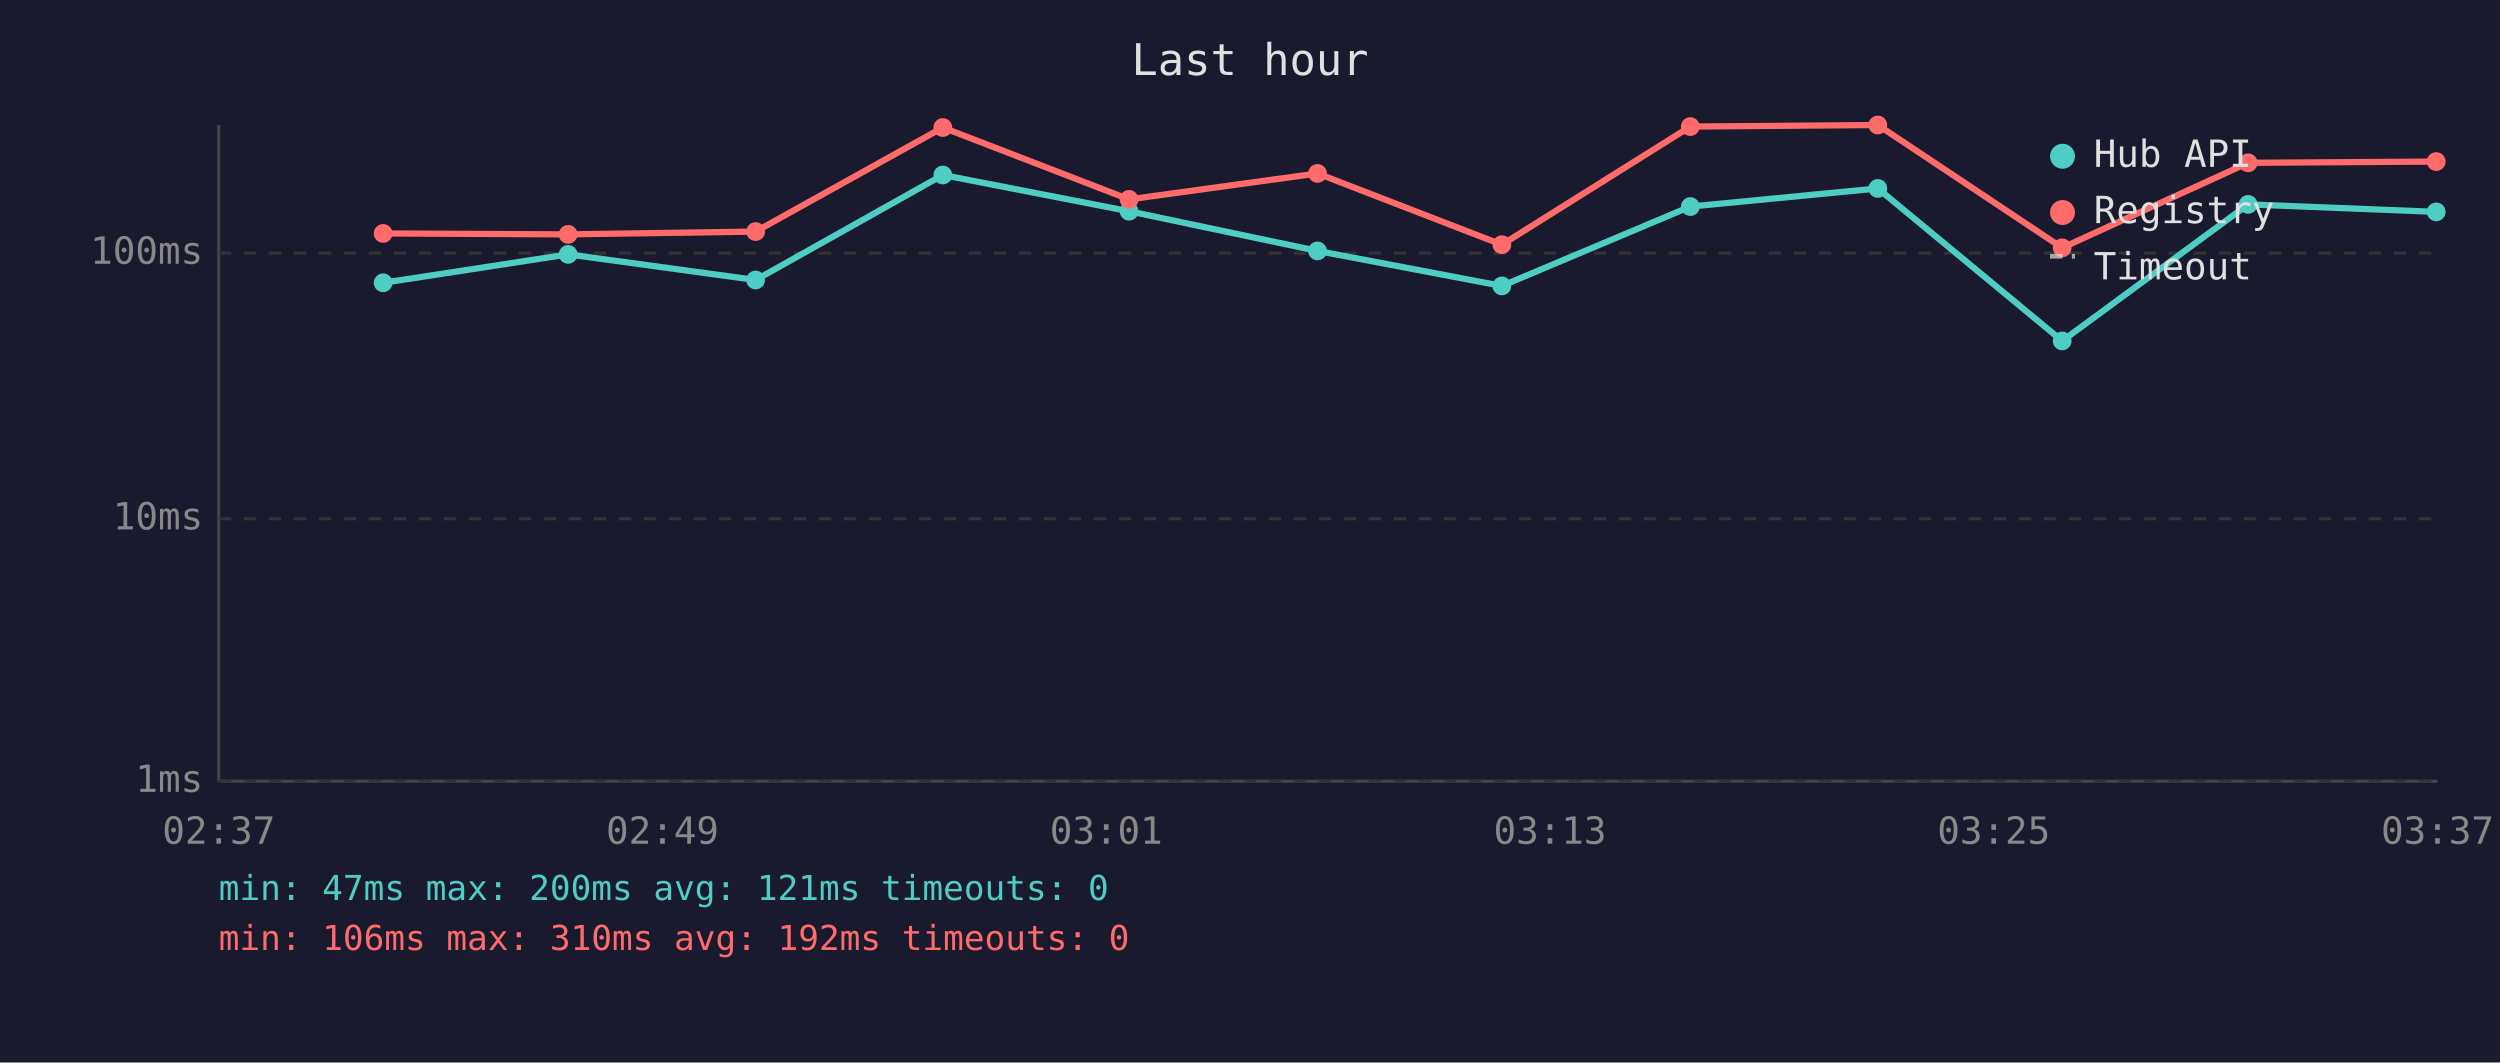
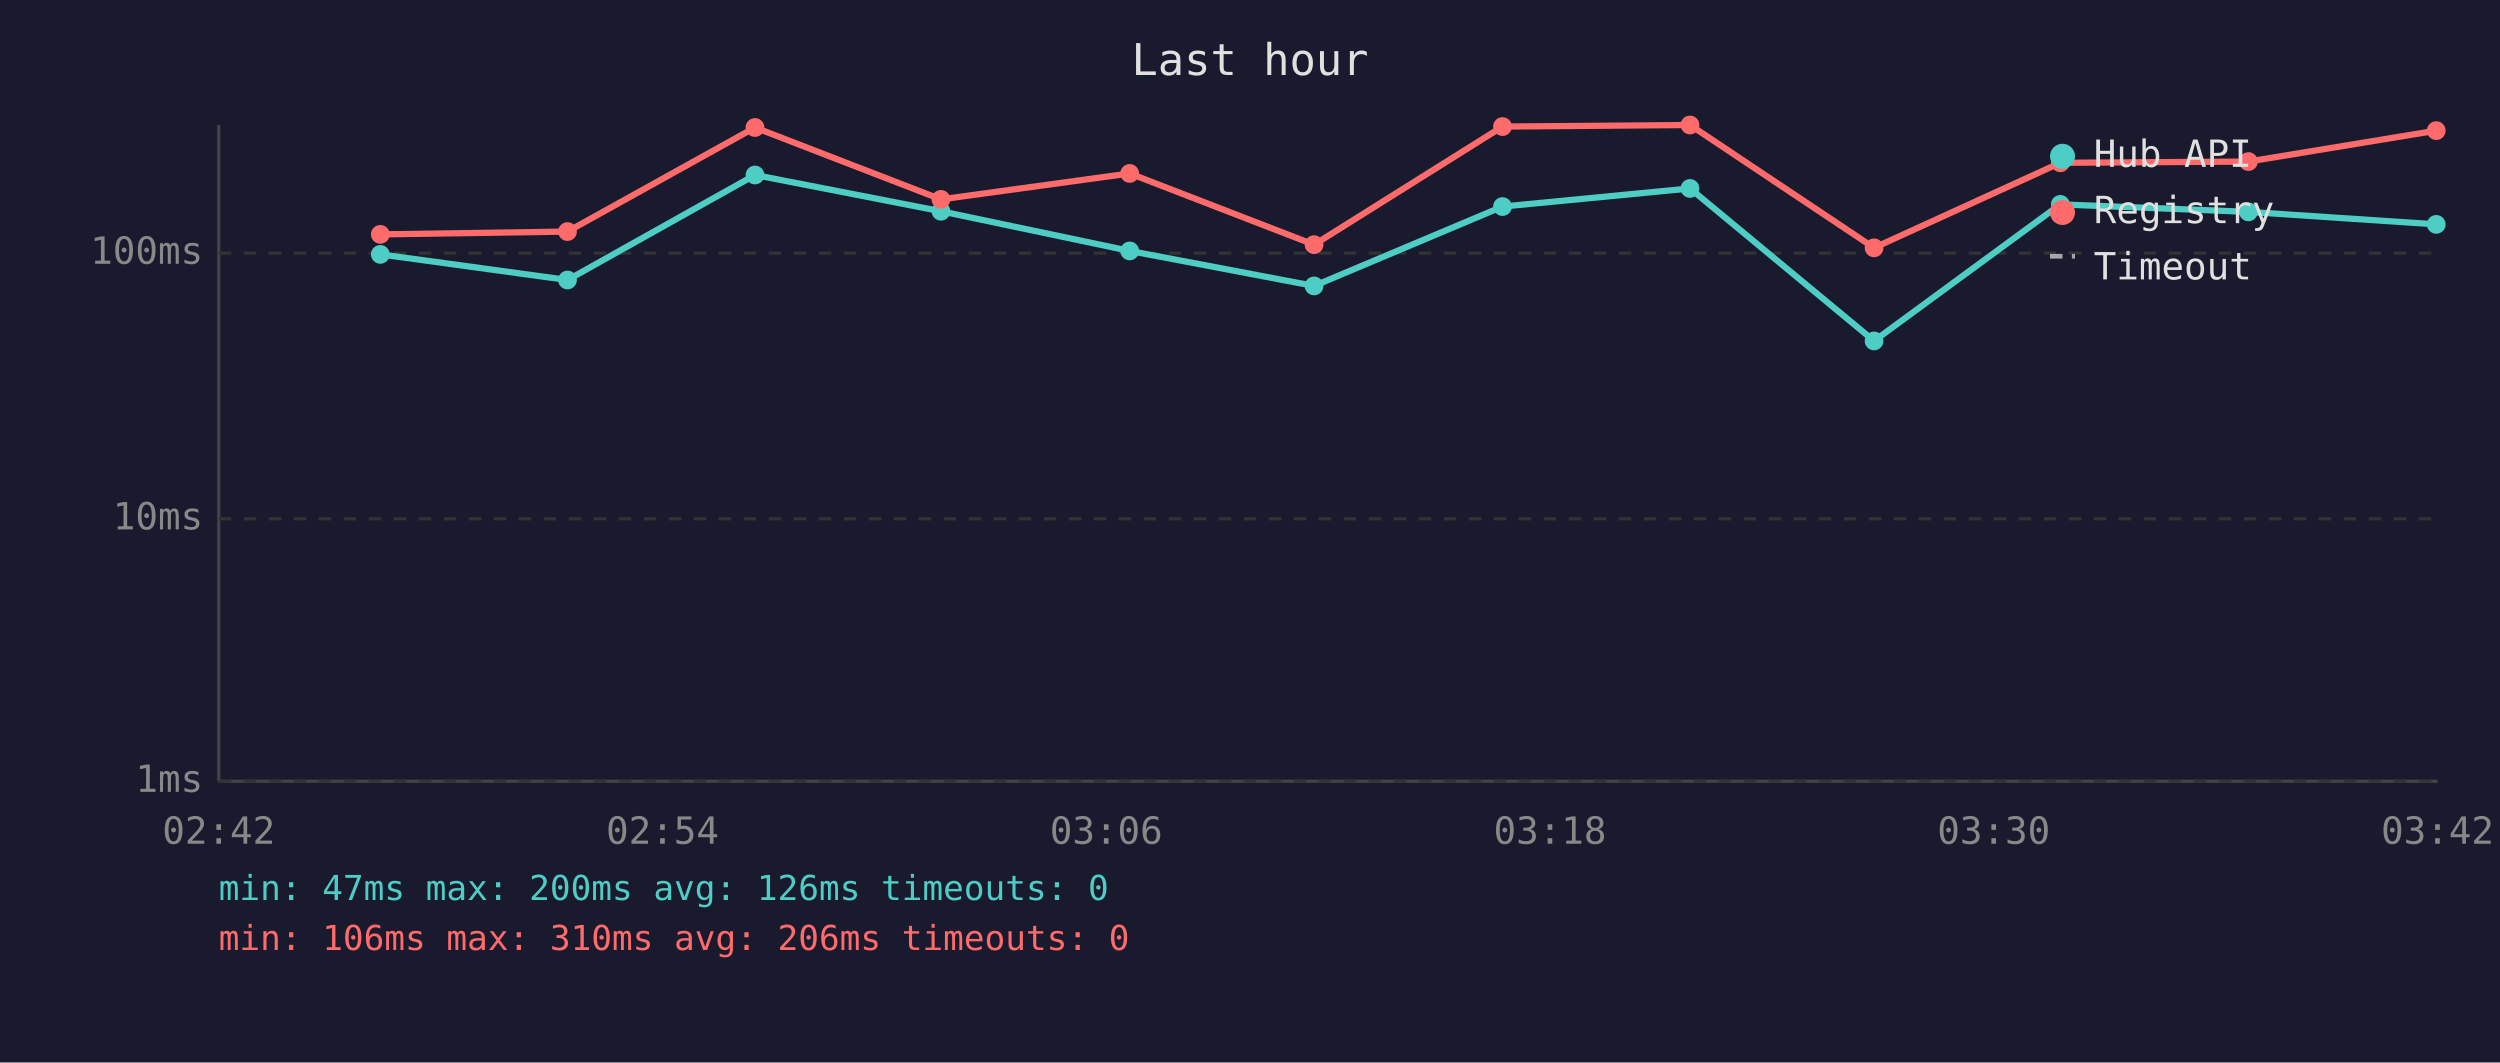
<svg xmlns="http://www.w3.org/2000/svg" viewBox="0 0 800 340" font-family="monospace" font-size="12">
  <rect width="800" height="340" fill="#1a1a2e" />
  <text x="400" y="24" fill="#e0e0e0" font-size="14" text-anchor="middle">Last hour</text>
  <line x1="70" y1="40" x2="70" y2="250" stroke="#444" stroke-width="1" />
  <line x1="70" y1="250" x2="780" y2="250" stroke="#444" stroke-width="1" />
  <line x1="70" y1="250" x2="780" y2="250" stroke="#333" stroke-width="1" stroke-dasharray="4" />
  <text x="65" y="250" fill="#888" text-anchor="end" dominant-baseline="middle">1ms</text>
  <line x1="70" y1="166" x2="780" y2="166" stroke="#333" stroke-width="1" stroke-dasharray="4" />
  <text x="65" y="166" fill="#888" text-anchor="end" dominant-baseline="middle">10ms</text>
  <line x1="70" y1="81" x2="780" y2="81" stroke="#333" stroke-width="1" stroke-dasharray="4" />
  <text x="65" y="81" fill="#888" text-anchor="end" dominant-baseline="middle">100ms</text>
-   <text x="70" y="270" fill="#888" text-anchor="middle">02:37</text>
-   <text x="212" y="270" fill="#888" text-anchor="middle">02:49</text>
-   <text x="354" y="270" fill="#888" text-anchor="middle">03:01</text>
-   <text x="496" y="270" fill="#888" text-anchor="middle">03:13</text>
-   <text x="638" y="270" fill="#888" text-anchor="middle">03:25</text>
-   <text x="780" y="270" fill="#888" text-anchor="middle">03:37</text>
-   <polyline points="122.6,90.5 181.8,81.4 241.8,89.6 301.7,56.0 361.3,67.6 421.6,80.3 480.6,91.5 540.9,66.1 600.9,60.3 659.9,109.1 719.4,65.4 779.6,67.8" fill="none" stroke="#4ecdc4" stroke-width="2" opacity="1" />
-   <circle cx="122.6" cy="90.5" r="3" fill="#4ecdc4" />
-   <circle cx="181.8" cy="81.4" r="3" fill="#4ecdc4" />
-   <circle cx="241.8" cy="89.6" r="3" fill="#4ecdc4" />
-   <circle cx="301.7" cy="56.0" r="3" fill="#4ecdc4" />
-   <circle cx="361.3" cy="67.6" r="3" fill="#4ecdc4" />
-   <circle cx="421.6" cy="80.3" r="3" fill="#4ecdc4" />
-   <circle cx="480.6" cy="91.5" r="3" fill="#4ecdc4" />
-   <circle cx="540.9" cy="66.1" r="3" fill="#4ecdc4" />
-   <circle cx="600.9" cy="60.3" r="3" fill="#4ecdc4" />
-   <circle cx="659.9" cy="109.1" r="3" fill="#4ecdc4" />
-   <circle cx="719.4" cy="65.4" r="3" fill="#4ecdc4" />
-   <circle cx="779.6" cy="67.8" r="3" fill="#4ecdc4" />
-   <polyline points="122.6,74.7 181.8,75.0 241.8,74.1 301.7,40.8 361.3,63.8 421.6,55.5 480.6,78.3 540.9,40.5 600.9,40.0 659.9,79.3 719.4,52.1 779.6,51.7" fill="none" stroke="#ff6b6b" stroke-width="2" opacity="1" />
-   <circle cx="122.6" cy="74.7" r="3" fill="#ff6b6b" />
-   <circle cx="181.8" cy="75.0" r="3" fill="#ff6b6b" />
-   <circle cx="241.8" cy="74.1" r="3" fill="#ff6b6b" />
-   <circle cx="301.7" cy="40.8" r="3" fill="#ff6b6b" />
-   <circle cx="361.3" cy="63.8" r="3" fill="#ff6b6b" />
-   <circle cx="421.6" cy="55.5" r="3" fill="#ff6b6b" />
-   <circle cx="480.6" cy="78.3" r="3" fill="#ff6b6b" />
-   <circle cx="540.9" cy="40.5" r="3" fill="#ff6b6b" />
-   <circle cx="600.9" cy="40.0" r="3" fill="#ff6b6b" />
-   <circle cx="659.9" cy="79.3" r="3" fill="#ff6b6b" />
-   <circle cx="719.4" cy="52.1" r="3" fill="#ff6b6b" />
-   <circle cx="779.6" cy="51.7" r="3" fill="#ff6b6b" />
+   <text x="70" y="270" fill="#888" text-anchor="middle">02:42</text>
+   <text x="212" y="270" fill="#888" text-anchor="middle">02:54</text>
+   <text x="354" y="270" fill="#888" text-anchor="middle">03:06</text>
+   <text x="496" y="270" fill="#888" text-anchor="middle">03:18</text>
+   <text x="638" y="270" fill="#888" text-anchor="middle">03:30</text>
+   <text x="780" y="270" fill="#888" text-anchor="middle">03:42</text>
+   <polyline points="121.7,81.4 181.6,89.6 241.6,56.0 301.1,67.6 361.5,80.3 420.5,91.5 480.8,66.1 540.8,60.3 599.7,109.1 659.3,65.4 719.5,67.8 779.6,71.8" fill="none" stroke="#4ecdc4" stroke-width="2" opacity="1" />
+   <circle cx="121.7" cy="81.4" r="3" fill="#4ecdc4" />
+   <circle cx="181.6" cy="89.6" r="3" fill="#4ecdc4" />
+   <circle cx="241.6" cy="56.0" r="3" fill="#4ecdc4" />
+   <circle cx="301.1" cy="67.6" r="3" fill="#4ecdc4" />
+   <circle cx="361.5" cy="80.3" r="3" fill="#4ecdc4" />
+   <circle cx="420.5" cy="91.5" r="3" fill="#4ecdc4" />
+   <circle cx="480.8" cy="66.1" r="3" fill="#4ecdc4" />
+   <circle cx="540.8" cy="60.3" r="3" fill="#4ecdc4" />
+   <circle cx="599.7" cy="109.1" r="3" fill="#4ecdc4" />
+   <circle cx="659.3" cy="65.4" r="3" fill="#4ecdc4" />
+   <circle cx="719.5" cy="67.8" r="3" fill="#4ecdc4" />
+   <circle cx="779.6" cy="71.8" r="3" fill="#4ecdc4" />
+   <polyline points="121.7,75.0 181.6,74.1 241.6,40.8 301.1,63.8 361.5,55.5 420.5,78.3 480.8,40.5 540.8,40.0 599.7,79.3 659.3,52.1 719.5,51.7 779.6,41.8" fill="none" stroke="#ff6b6b" stroke-width="2" opacity="1" />
+   <circle cx="121.7" cy="75.0" r="3" fill="#ff6b6b" />
+   <circle cx="181.6" cy="74.1" r="3" fill="#ff6b6b" />
+   <circle cx="241.6" cy="40.8" r="3" fill="#ff6b6b" />
+   <circle cx="301.1" cy="63.8" r="3" fill="#ff6b6b" />
+   <circle cx="361.5" cy="55.5" r="3" fill="#ff6b6b" />
+   <circle cx="420.5" cy="78.3" r="3" fill="#ff6b6b" />
+   <circle cx="480.8" cy="40.5" r="3" fill="#ff6b6b" />
+   <circle cx="540.8" cy="40.0" r="3" fill="#ff6b6b" />
+   <circle cx="599.7" cy="79.3" r="3" fill="#ff6b6b" />
+   <circle cx="659.3" cy="52.1" r="3" fill="#ff6b6b" />
+   <circle cx="719.5" cy="51.7" r="3" fill="#ff6b6b" />
+   <circle cx="779.6" cy="41.8" r="3" fill="#ff6b6b" />
  <circle cx="660" cy="50" r="4" fill="#4ecdc4" />
  <text x="670" y="50" fill="#e0e0e0" dominant-baseline="middle">Hub API</text>
  <circle cx="660" cy="68" r="4" fill="#ff6b6b" />
  <text x="670" y="68" fill="#e0e0e0" dominant-baseline="middle">Registry</text>
  <line x1="656" y1="82" x2="664" y2="82" stroke="#e0e0e0" stroke-width="1.5" stroke-dasharray="4,3" opacity="0.7" />
  <text x="670" y="86" fill="#e0e0e0" dominant-baseline="middle">Timeout</text>
-   <text x="70" y="288" fill="#4ecdc4" font-size="11">min: 47ms  max: 200ms  avg: 121ms  timeouts: 0</text>
-   <text x="70" y="304" fill="#ff6b6b" font-size="11">min: 106ms  max: 310ms  avg: 192ms  timeouts: 0</text>
+   <text x="70" y="288" fill="#4ecdc4" font-size="11">min: 47ms  max: 200ms  avg: 126ms  timeouts: 0</text>
+   <text x="70" y="304" fill="#ff6b6b" font-size="11">min: 106ms  max: 310ms  avg: 206ms  timeouts: 0</text>
</svg>
